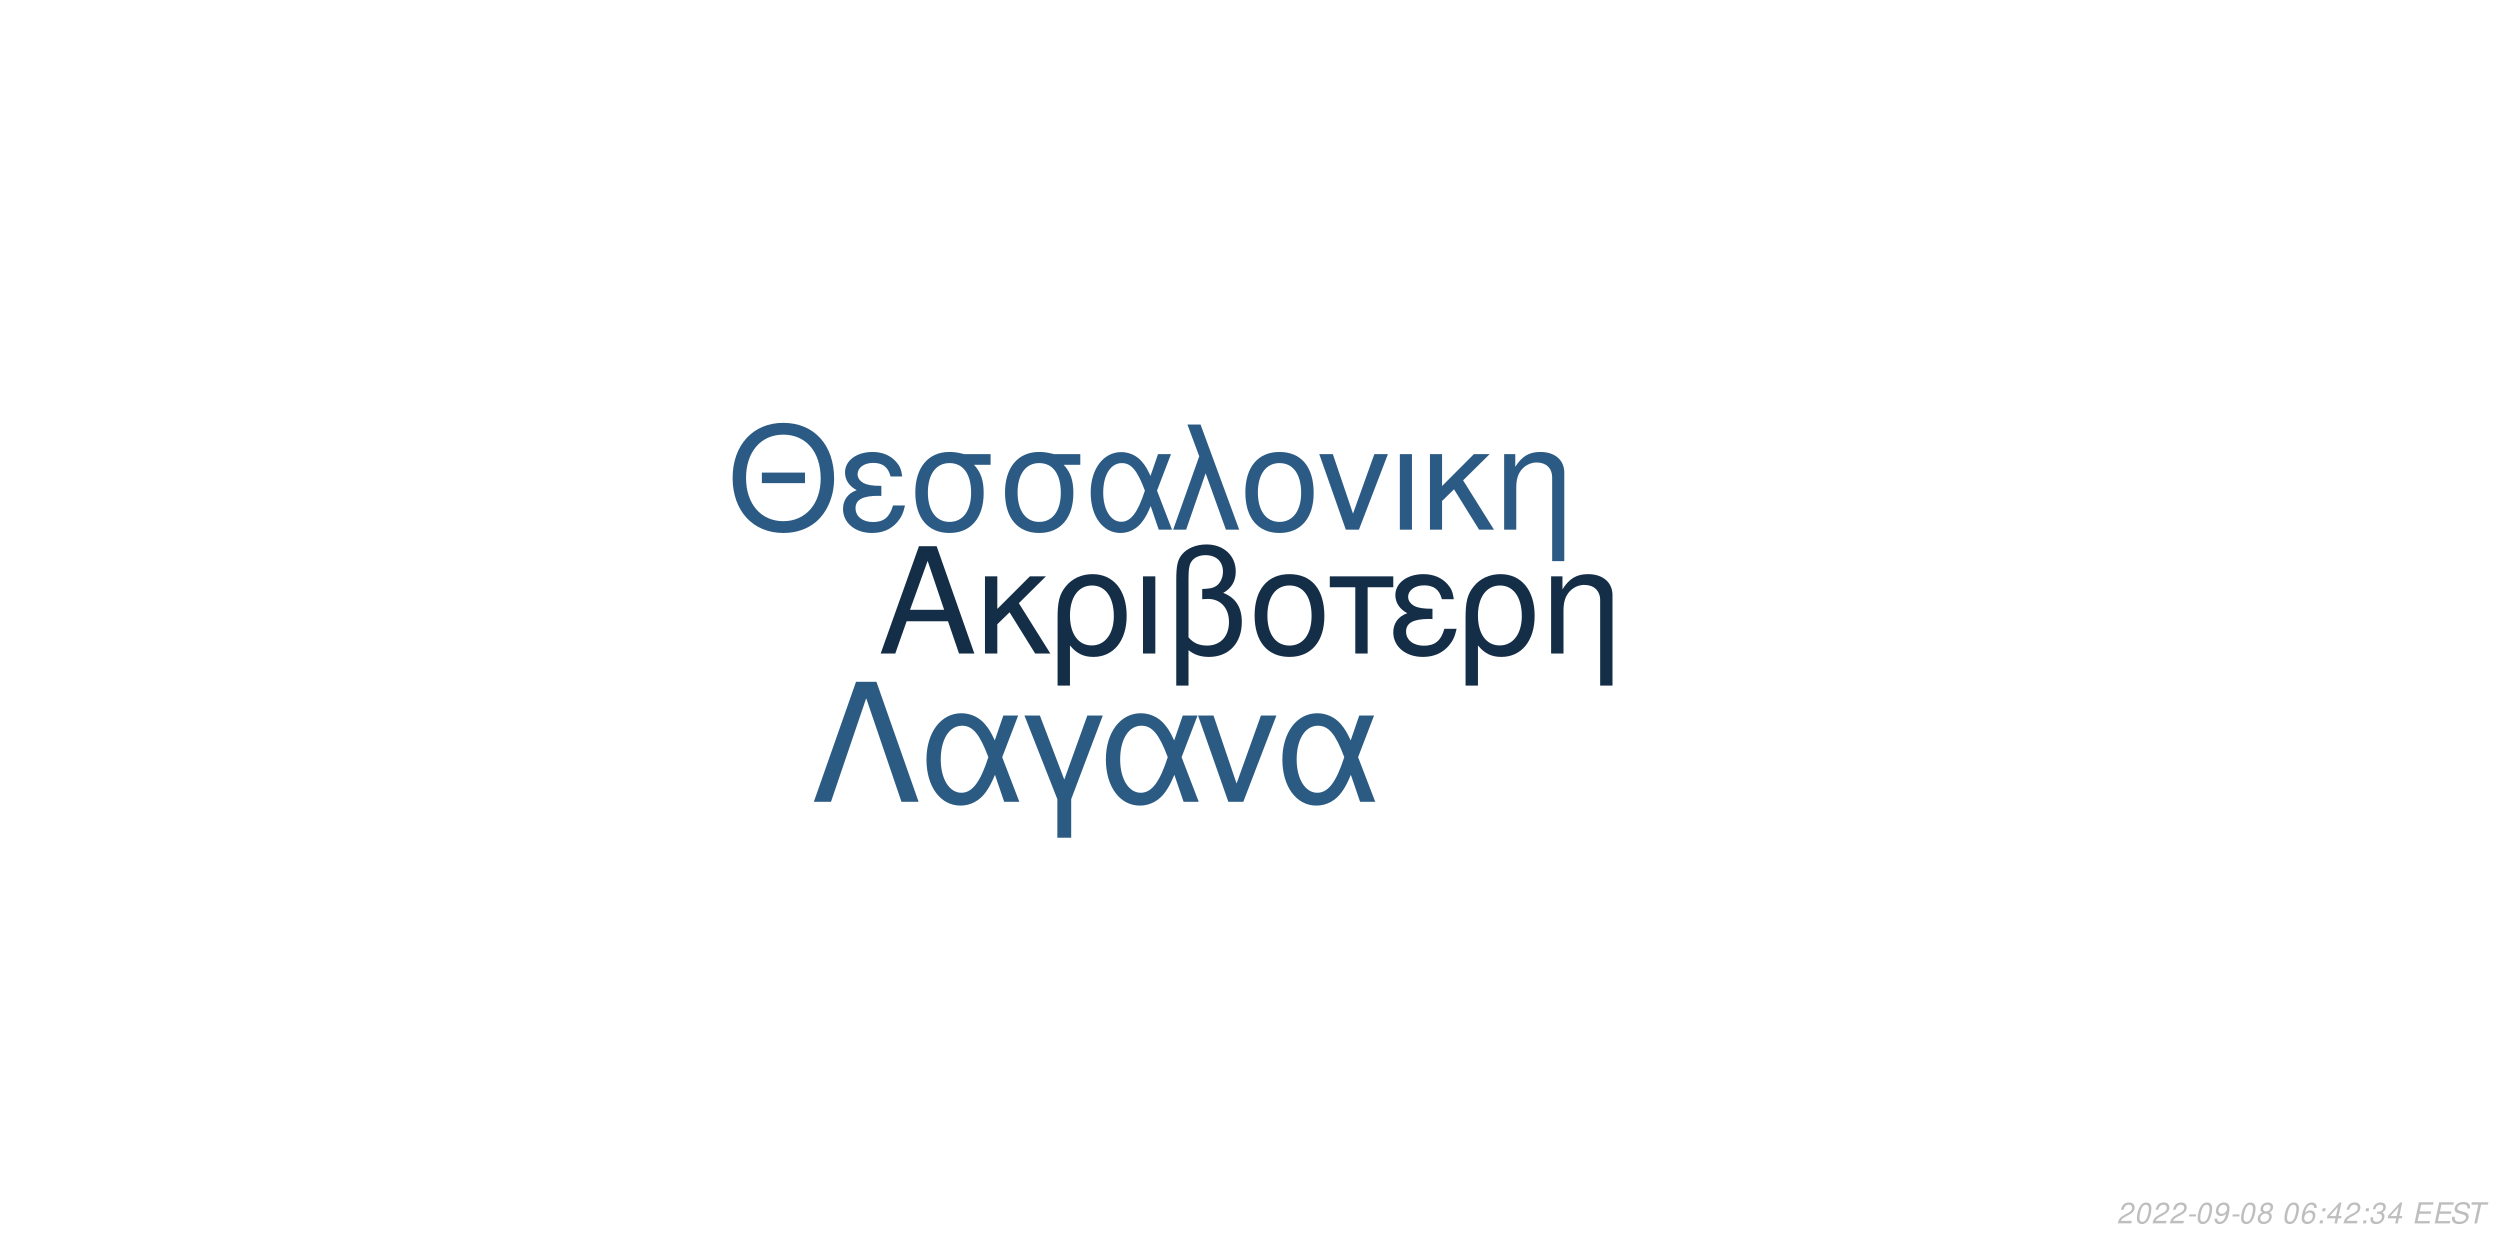
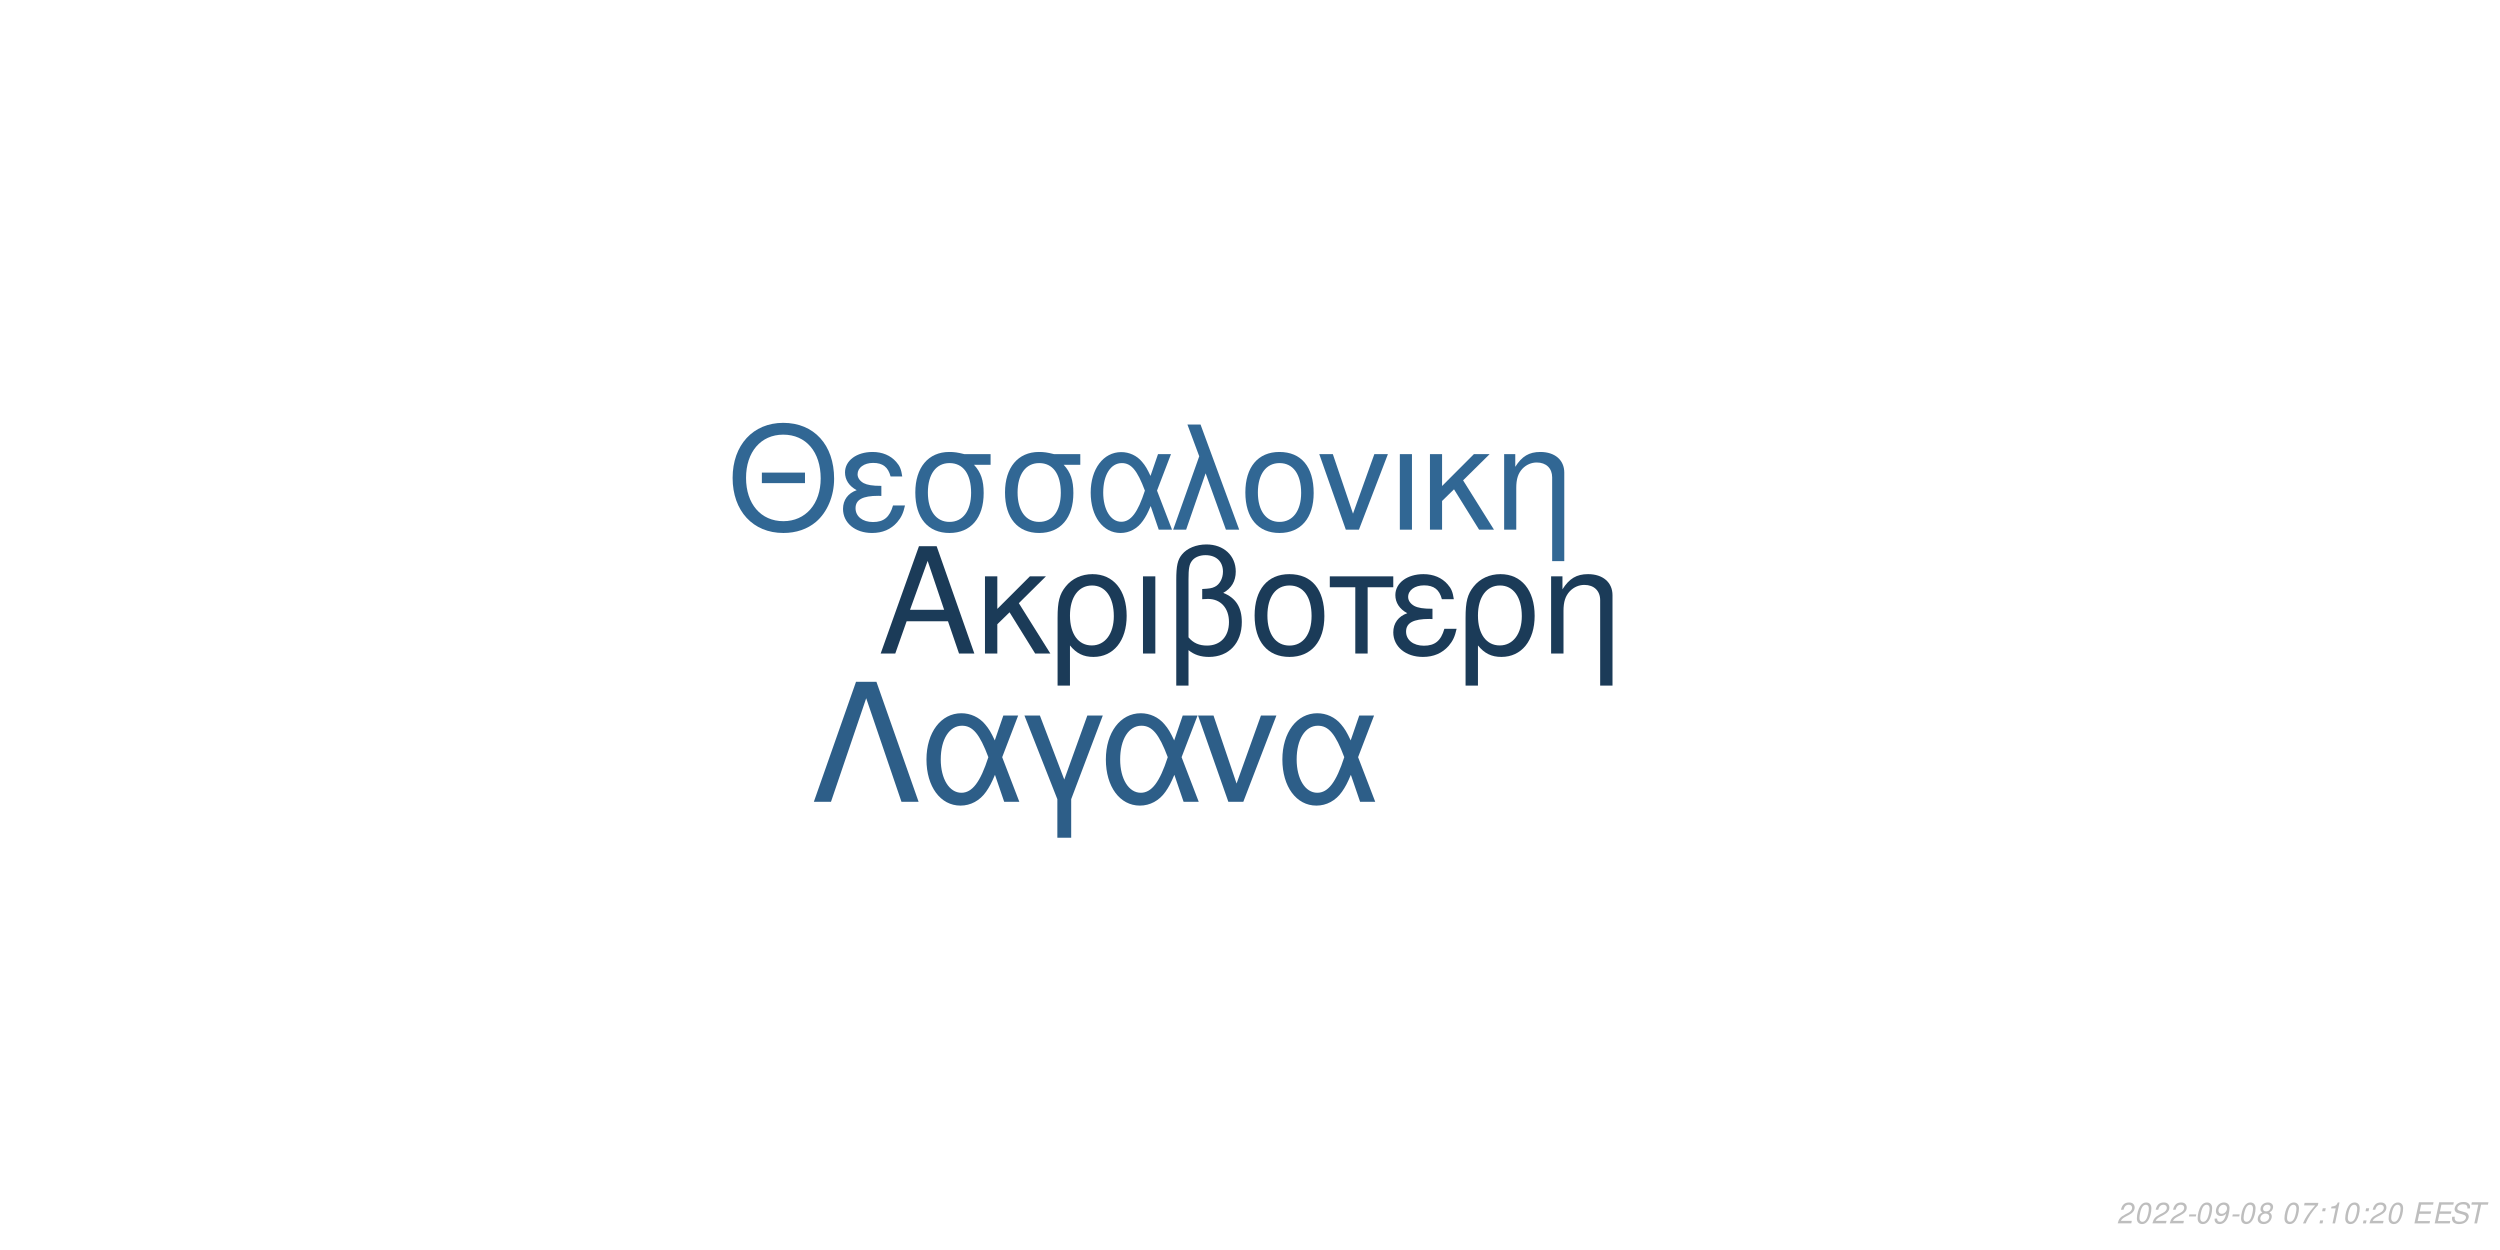
<svg xmlns="http://www.w3.org/2000/svg" xmlns:xlink="http://www.w3.org/1999/xlink" width="864pt" height="432pt" viewBox="0 0 864 432" version="1.1">
  <defs>
    <g>
      <symbol overflow="visible" id="glyph0-0">
        <path style="stroke:none;" d="" />
      </symbol>
      <symbol overflow="visible" id="glyph0-1">
        <path style="stroke:none;" d="M 24.125 -11.141 L 27.938 0 L 33.234 0 L 20.203 -37.094 L 14.094 -37.094 L 0.859 0 L 5.906 0 L 9.828 -11.141 Z M 22.797 -15.109 L 11 -15.109 L 17.094 -32.016 Z M 22.797 -15.109 " />
      </symbol>
      <symbol overflow="visible" id="glyph0-2">
        <path style="stroke:none;" d="M 7.172 -15.422 L 7.172 -26.672 L 2.906 -26.672 L 2.906 0 L 7.172 0 L 7.172 -10.125 L 11.406 -14.25 L 20.25 0 L 25.5 0 L 14.609 -17.406 L 23.969 -26.672 L 18.422 -26.672 Z M 7.172 -15.422 " />
      </symbol>
      <symbol overflow="visible" id="glyph0-3">
        <path style="stroke:none;" d="M 3 11.094 L 7.281 11.094 L 7.281 -2.797 C 9.516 -0.047 11.953 1.172 15.375 1.172 C 22.344 1.172 26.875 -4.422 26.875 -13.031 C 26.875 -21.891 22.297 -27.438 15.062 -27.438 C 11.297 -27.438 7.984 -25.906 5.797 -23.156 C 3.672 -20.516 3 -17.969 3 -12.359 Z M 14.906 -23.516 C 19.547 -23.516 22.438 -19.438 22.438 -12.922 C 22.438 -6.812 19.391 -2.797 14.812 -2.797 C 10.172 -2.797 7.281 -6.766 7.281 -13.125 C 7.281 -19.484 10.234 -23.516 14.906 -23.516 Z M 14.906 -23.516 " />
      </symbol>
      <symbol overflow="visible" id="glyph0-4">
        <path style="stroke:none;" d="M 3.516 0 L 7.781 0 L 7.781 -26.672 L 3.516 -26.672 Z M 3.516 0 " />
      </symbol>
      <symbol overflow="visible" id="glyph0-5">
        <path style="stroke:none;" d="M 4.016 11.094 L 8.25 11.094 L 8.25 -1.172 C 10.172 0.406 12.422 1.172 15.312 1.172 C 22.188 1.172 26.672 -3.609 26.672 -10.891 C 26.672 -15.984 24.578 -19.234 20.25 -20.969 C 23.109 -22.547 24.578 -25.031 24.578 -28.344 C 24.578 -33.844 20.406 -37.703 14.453 -37.703 C 10.938 -37.703 7.734 -36.391 6 -34.25 C 4.484 -32.422 4.016 -30.328 4.016 -25.391 Z M 8.25 -25.656 C 8.25 -29.359 8.5 -30.844 9.469 -32.062 C 10.375 -33.281 12.156 -34 14.094 -34 C 17.812 -34 20.156 -31.812 20.156 -28.297 C 20.156 -25.953 18.984 -23.812 17.297 -23.047 C 16.281 -22.547 15.469 -22.438 12.984 -22.297 L 12.984 -18.781 C 13.734 -18.828 14.344 -18.875 14.969 -18.875 C 19.344 -18.875 22.234 -15.719 22.234 -10.891 C 22.234 -5.906 19.281 -2.75 14.656 -2.75 C 11.953 -2.75 9.922 -3.609 8.25 -5.594 Z M 8.25 -25.656 " />
      </symbol>
      <symbol overflow="visible" id="glyph0-6">
        <path style="stroke:none;" d="M 14.094 -27.438 C 6.562 -27.438 2.094 -22.094 2.094 -13.125 C 2.094 -4.125 6.562 1.172 14.141 1.172 C 21.672 1.172 26.203 -4.172 26.203 -12.922 C 26.203 -22.188 21.828 -27.438 14.094 -27.438 Z M 14.141 -23.516 C 18.938 -23.516 21.781 -19.594 21.781 -12.984 C 21.781 -6.672 18.828 -2.75 14.141 -2.75 C 9.422 -2.75 6.516 -6.672 6.516 -13.125 C 6.516 -19.594 9.422 -23.516 14.141 -23.516 Z M 14.141 -23.516 " />
      </symbol>
      <symbol overflow="visible" id="glyph0-7">
        <path style="stroke:none;" d="M 7.891 0 L 12.156 0 L 12.156 -22.906 L 21.016 -22.906 L 21.016 -26.672 L -0.922 -26.672 L -0.922 -22.906 L 7.891 -22.906 Z M 7.891 0 " />
      </symbol>
      <symbol overflow="visible" id="glyph0-8">
        <path style="stroke:none;" d="M 14.562 -15.469 C 11.344 -15.469 9.562 -15.781 8.297 -16.438 C 6.922 -17.203 6.156 -18.328 6.156 -19.547 C 6.156 -21.891 8.453 -23.562 11.656 -23.562 C 15.062 -23.562 16.953 -22.094 17.812 -18.781 L 21.938 -18.781 C 21.578 -21.266 21.062 -22.5 19.797 -23.922 C 17.812 -26.203 14.906 -27.438 11.453 -27.438 C 5.797 -27.438 1.734 -24.375 1.734 -20.203 C 1.734 -17.609 3.156 -15.375 5.859 -13.938 C 2.797 -12.875 1.016 -10.484 1.016 -7.328 C 1.016 -2.391 5.297 1.172 11.25 1.172 C 14.969 1.172 17.906 -0.109 20.156 -2.641 C 21.578 -4.328 22.297 -5.797 22.906 -8.547 L 18.672 -8.547 C 17.5 -4.422 15.422 -2.703 11.609 -2.703 C 7.938 -2.703 5.438 -4.688 5.438 -7.578 C 5.438 -10.578 7.938 -11.953 13.484 -11.953 C 13.641 -11.953 14.094 -11.953 14.562 -11.906 Z M 14.562 -15.469 " />
      </symbol>
      <symbol overflow="visible" id="glyph0-9">
        <path style="stroke:none;" d="M 3.562 -26.672 L 3.562 0 L 7.844 0 L 7.844 -14.703 C 7.844 -17.906 8.5 -19.891 10.031 -21.531 C 11.406 -22.953 13.188 -23.719 15.062 -23.719 C 18.375 -23.719 20.516 -21.672 20.516 -18.469 L 20.516 11.094 L 24.781 11.094 L 24.781 -20.156 C 24.781 -24.578 21.469 -27.438 16.328 -27.438 C 12.359 -27.438 9.828 -25.906 7.484 -22.188 L 7.484 -26.672 Z M 3.562 -26.672 " />
      </symbol>
      <symbol overflow="visible" id="glyph1-0">
        <path style="stroke:none;" d="" />
      </symbol>
      <symbol overflow="visible" id="glyph1-1">
        <path style="stroke:none;" d="M 26.859 -19.734 L 11.953 -19.734 L 11.953 -16.094 L 26.859 -16.094 Z M 19.328 -36.922 C 8.922 -36.922 1.844 -29.25 1.844 -17.891 C 1.844 -6.484 8.875 1.141 19.391 1.141 C 23.812 1.141 27.703 -0.203 30.641 -2.688 C 34.578 -6.031 36.922 -11.656 36.922 -17.594 C 36.922 -29.297 30 -36.922 19.328 -36.922 Z M 19.328 -32.844 C 27.203 -32.844 32.281 -26.906 32.281 -17.688 C 32.281 -8.922 27.062 -2.938 19.391 -2.938 C 11.609 -2.938 6.484 -8.922 6.484 -17.891 C 6.484 -26.859 11.609 -32.844 19.328 -32.844 Z M 19.328 -32.844 " />
      </symbol>
      <symbol overflow="visible" id="glyph1-2">
        <path style="stroke:none;" d="M 14.25 -15.141 C 11.109 -15.141 9.375 -15.453 8.125 -16.094 C 6.781 -16.844 6.031 -17.938 6.031 -19.141 C 6.031 -21.422 8.266 -23.078 11.406 -23.078 C 14.75 -23.078 16.594 -21.625 17.438 -18.391 L 21.469 -18.391 C 21.125 -20.828 20.625 -22.031 19.391 -23.422 C 17.438 -25.656 14.594 -26.859 11.219 -26.859 C 5.688 -26.859 1.688 -23.875 1.688 -19.781 C 1.688 -17.234 3.094 -15.047 5.734 -13.656 C 2.734 -12.609 1 -10.266 1 -7.172 C 1 -2.344 5.188 1.141 11.016 1.141 C 14.656 1.141 17.547 -0.094 19.734 -2.594 C 21.125 -4.234 21.828 -5.688 22.422 -8.375 L 18.281 -8.375 C 17.141 -4.328 15.094 -2.641 11.359 -2.641 C 7.766 -2.641 5.328 -4.578 5.328 -7.422 C 5.328 -10.359 7.766 -11.703 13.203 -11.703 C 13.359 -11.703 13.797 -11.703 14.25 -11.656 Z M 14.25 -15.141 " />
      </symbol>
      <symbol overflow="visible" id="glyph1-3">
        <path style="stroke:none;" d="M 29 -26.109 L 19.938 -26.109 C 17.594 -26.703 16.438 -26.859 14.703 -26.859 C 7.469 -26.859 2.984 -21.469 2.984 -12.859 C 2.984 -4.031 7.375 1.141 14.797 1.141 C 22.172 1.141 26.609 -4.078 26.609 -12.656 C 26.609 -17.047 25.656 -19.828 23.266 -22.422 L 29 -22.422 Z M 14.797 -23.016 C 19.531 -23.016 22.266 -19.234 22.266 -12.75 C 22.266 -6.531 19.438 -2.688 14.797 -2.688 C 10.172 -2.688 7.328 -6.531 7.328 -12.859 C 7.328 -19.188 10.172 -23.016 14.797 -23.016 Z M 14.797 -23.016 " />
      </symbol>
      <symbol overflow="visible" id="glyph1-4">
        <path style="stroke:none;" d="M 29.344 -26.109 L 24.859 -26.109 L 22.266 -18.578 C 21.125 -21.031 20.484 -22.125 19.328 -23.469 C 17.547 -25.609 14.906 -26.812 12.156 -26.812 C 5.984 -26.812 1.594 -20.984 1.594 -12.812 C 1.594 -4.578 5.828 1.141 11.906 1.141 C 14.953 1.141 17.734 -0.344 19.625 -3.047 C 20.672 -4.531 21.281 -5.688 22.328 -8.172 L 25.109 0 L 29.703 0 L 24.516 -13.5 Z M 20.328 -13.5 C 17.891 -5.922 15.453 -2.734 12.156 -2.734 C 8.516 -2.734 5.922 -6.922 5.922 -12.812 C 5.922 -18.938 8.516 -23.016 12.359 -23.016 C 15.594 -23.016 17.688 -20.531 20.328 -13.5 Z M 20.328 -13.5 " />
      </symbol>
      <symbol overflow="visible" id="glyph1-5">
        <path style="stroke:none;" d="M 1.094 0 L 5.578 0 L 12.312 -19.484 L 19.328 0 L 23.922 0 L 10.562 -36.328 L 6.031 -36.328 L 10.109 -25.359 Z M 1.094 0 " />
      </symbol>
      <symbol overflow="visible" id="glyph1-6">
        <path style="stroke:none;" d="M 13.797 -26.859 C 6.422 -26.859 2.047 -21.625 2.047 -12.859 C 2.047 -4.031 6.422 1.141 13.859 1.141 C 21.234 1.141 25.656 -4.078 25.656 -12.656 C 25.656 -21.719 21.375 -26.859 13.797 -26.859 Z M 13.859 -23.016 C 18.531 -23.016 21.328 -19.188 21.328 -12.703 C 21.328 -6.531 18.438 -2.688 13.859 -2.688 C 9.219 -2.688 6.375 -6.531 6.375 -12.859 C 6.375 -19.188 9.219 -23.016 13.859 -23.016 Z M 13.859 -23.016 " />
      </symbol>
      <symbol overflow="visible" id="glyph1-7">
        <path style="stroke:none;" d="M 14.297 0 L 24.312 -26.109 L 19.625 -26.109 L 12.25 -5.531 L 5.281 -26.109 L 0.594 -26.109 L 9.766 0 Z M 14.297 0 " />
      </symbol>
      <symbol overflow="visible" id="glyph1-8">
        <path style="stroke:none;" d="M 3.438 0 L 7.625 0 L 7.625 -26.109 L 3.438 -26.109 Z M 3.438 0 " />
      </symbol>
      <symbol overflow="visible" id="glyph1-9">
        <path style="stroke:none;" d="M 7.031 -15.094 L 7.031 -26.109 L 2.844 -26.109 L 2.844 0 L 7.031 0 L 7.031 -9.922 L 11.156 -13.953 L 19.828 0 L 24.969 0 L 14.297 -17.047 L 23.469 -26.109 L 18.031 -26.109 Z M 7.031 -15.094 " />
      </symbol>
      <symbol overflow="visible" id="glyph1-10">
        <path style="stroke:none;" d="M 3.484 -26.109 L 3.484 0 L 7.672 0 L 7.672 -14.406 C 7.672 -17.547 8.328 -19.484 9.812 -21.078 C 11.156 -22.469 12.906 -23.219 14.75 -23.219 C 17.984 -23.219 20.078 -21.234 20.078 -18.094 L 20.078 10.859 L 24.266 10.859 L 24.266 -19.734 C 24.266 -24.062 21.031 -26.859 16 -26.859 C 12.109 -26.859 9.609 -25.359 7.328 -21.719 L 7.328 -26.109 Z M 3.484 -26.109 " />
      </symbol>
      <symbol overflow="visible" id="glyph2-0">
        <path style="stroke:none;" d="" />
      </symbol>
      <symbol overflow="visible" id="glyph2-1">
        <path style="stroke:none;" d="M 22.531 -41.484 L 15.484 -41.484 L 0.906 0 L 6.828 0 L 19 -35.797 L 31.188 0 L 37.109 0 Z M 22.531 -41.484 " />
      </symbol>
      <symbol overflow="visible" id="glyph2-2">
        <path style="stroke:none;" d="M 33.516 -29.812 L 28.391 -29.812 L 25.438 -21.219 C 24.125 -24.016 23.391 -25.266 22.078 -26.797 C 20.031 -29.25 17.016 -30.609 13.891 -30.609 C 6.828 -30.609 1.828 -23.953 1.828 -14.625 C 1.828 -5.234 6.656 1.312 13.594 1.312 C 17.078 1.312 20.266 -0.391 22.422 -3.469 C 23.609 -5.172 24.297 -6.484 25.5 -9.328 L 28.688 0 L 33.922 0 L 28 -15.422 Z M 23.219 -15.422 C 20.422 -6.766 17.641 -3.125 13.891 -3.125 C 9.734 -3.125 6.766 -7.906 6.766 -14.625 C 6.766 -21.625 9.734 -26.297 14.109 -26.297 C 17.812 -26.297 20.203 -23.453 23.219 -15.422 Z M 23.219 -15.422 " />
      </symbol>
      <symbol overflow="visible" id="glyph2-3">
        <path style="stroke:none;" d="M 12.062 12.406 L 16.844 12.406 L 16.844 -0.906 L 27.766 -29.812 L 22.422 -29.812 L 14.453 -7.688 L 6.031 -29.812 L 0.688 -29.812 L 12.062 -0.906 Z M 12.062 12.406 " />
      </symbol>
      <symbol overflow="visible" id="glyph2-4">
        <path style="stroke:none;" d="M 16.328 0 L 27.766 -29.812 L 22.422 -29.812 L 14 -6.312 L 6.031 -29.812 L 0.688 -29.812 L 11.156 0 Z M 16.328 0 " />
      </symbol>
      <symbol overflow="visible" id="glyph3-0">
        <path style="stroke:none;" d="" />
      </symbol>
      <symbol overflow="visible" id="glyph3-1">
        <path style="stroke:none;" d="M 5.234 -0.875 L 1.469 -0.875 C 1.641 -1.375 2.203 -1.891 3.109 -2.344 L 4.234 -2.938 C 5.562 -3.625 6.219 -4.469 6.219 -5.484 C 6.219 -5.938 6.062 -6.359 5.797 -6.656 C 5.469 -7.047 4.984 -7.234 4.312 -7.234 C 2.766 -7.234 1.891 -6.453 1.484 -4.734 L 2.375 -4.734 C 2.484 -5.188 2.609 -5.484 2.797 -5.75 C 3.094 -6.203 3.609 -6.453 4.188 -6.453 C 4.891 -6.453 5.344 -6.031 5.344 -5.375 C 5.344 -4.703 4.859 -4.094 4.016 -3.656 L 2.984 -3.125 C 1.234 -2.188 0.797 -1.656 0.344 -0.016 L 5.047 -0.016 Z M 5.234 -0.875 " />
      </symbol>
      <symbol overflow="visible" id="glyph3-2">
        <path style="stroke:none;" d="M 4.203 -7.234 C 3.375 -7.234 2.688 -6.812 2.125 -5.984 C 1.484 -5.047 0.984 -3.188 0.984 -1.734 C 0.984 -1.109 1.172 -0.562 1.484 -0.266 C 1.797 0.047 2.281 0.234 2.766 0.234 C 3.625 0.234 4.281 -0.156 4.859 -1.016 C 5.516 -1.953 6 -3.797 6 -5.266 C 6 -6.5 5.328 -7.234 4.203 -7.234 Z M 4.094 -6.453 C 4.734 -6.453 5.125 -5.984 5.125 -5.156 C 5.125 -4.203 4.781 -2.625 4.406 -1.812 C 3.984 -0.938 3.516 -0.547 2.875 -0.547 C 2.25 -0.547 1.875 -1.031 1.875 -1.828 C 1.875 -2.797 2.203 -4.344 2.594 -5.203 C 2.984 -6.047 3.453 -6.453 4.094 -6.453 Z M 4.094 -6.453 " />
      </symbol>
      <symbol overflow="visible" id="glyph3-3">
        <path style="stroke:none;" d="M 3.516 -3.125 L 1.125 -3.125 L 0.969 -2.406 L 3.359 -2.406 Z M 3.516 -3.125 " />
      </symbol>
      <symbol overflow="visible" id="glyph3-4">
        <path style="stroke:none;" d="M 0.844 -1.656 C 0.844 -1.547 0.844 -1.438 0.844 -1.375 C 0.844 -0.406 1.531 0.234 2.578 0.234 C 3.203 0.234 3.766 0.016 4.297 -0.438 C 4.938 -1 5.312 -1.656 5.594 -2.719 C 5.844 -3.672 6.016 -4.766 6.016 -5.375 C 6.016 -5.844 5.844 -6.328 5.547 -6.656 C 5.203 -7.031 4.703 -7.234 4.062 -7.234 C 2.516 -7.234 1.297 -5.938 1.297 -4.266 C 1.297 -3.203 1.984 -2.547 3.047 -2.547 C 3.484 -2.547 3.953 -2.672 4.281 -2.891 C 4.406 -2.984 4.547 -3.078 4.828 -3.344 C 4.438 -1.484 3.703 -0.547 2.703 -0.547 C 2.109 -0.547 1.719 -0.938 1.719 -1.547 L 1.719 -1.656 Z M 3.953 -6.453 C 4.625 -6.453 5.141 -5.953 5.141 -5.281 C 5.141 -4.188 4.312 -3.312 3.297 -3.312 C 2.594 -3.312 2.172 -3.734 2.172 -4.453 C 2.172 -5.562 2.984 -6.453 3.953 -6.453 Z M 3.953 -6.453 " />
      </symbol>
      <symbol overflow="visible" id="glyph3-5">
        <path style="stroke:none;" d="M 4.766 -3.797 C 5.078 -3.969 5.234 -4.078 5.438 -4.234 C 5.812 -4.594 6.062 -5.172 6.062 -5.734 C 6.062 -6.625 5.344 -7.234 4.266 -7.234 C 2.812 -7.234 1.703 -6.219 1.703 -4.875 C 1.703 -4.406 1.875 -4.125 2.359 -3.812 C 1.297 -3.312 0.75 -2.516 0.75 -1.469 C 0.75 -0.438 1.547 0.234 2.812 0.234 C 3.656 0.234 4.359 -0.094 4.938 -0.734 C 5.359 -1.234 5.609 -1.859 5.609 -2.438 C 5.609 -3.047 5.312 -3.516 4.766 -3.797 Z M 4.109 -6.453 C 4.797 -6.453 5.188 -6.125 5.188 -5.578 C 5.188 -5.266 5.062 -4.922 4.859 -4.672 C 4.562 -4.312 4.188 -4.156 3.656 -4.156 C 2.984 -4.156 2.594 -4.453 2.594 -4.984 C 2.594 -5.859 3.203 -6.453 4.109 -6.453 Z M 3.453 -3.406 C 4.234 -3.406 4.734 -2.984 4.734 -2.312 C 4.734 -1.312 3.922 -0.547 2.875 -0.547 C 2.125 -0.547 1.625 -0.969 1.625 -1.625 C 1.625 -2.609 2.438 -3.406 3.453 -3.406 Z M 3.453 -3.406 " />
      </symbol>
      <symbol overflow="visible" id="glyph3-6">
        <path style="stroke:none;" d="" />
      </symbol>
      <symbol overflow="visible" id="glyph3-7">
-         <path style="stroke:none;" d="M 6.125 -5.344 L 6.141 -5.625 C 6.141 -6.609 5.453 -7.234 4.391 -7.234 C 3.438 -7.234 2.641 -6.719 2.016 -5.703 C 1.422 -4.781 0.938 -2.953 0.938 -1.688 C 0.938 -0.516 1.688 0.234 2.859 0.234 C 3.703 0.234 4.438 -0.156 5 -0.875 C 5.406 -1.422 5.672 -2.156 5.672 -2.766 C 5.672 -3.812 4.969 -4.5 3.906 -4.5 C 3.234 -4.5 2.672 -4.234 2.094 -3.625 C 2.406 -5.375 3.234 -6.453 4.25 -6.453 C 4.703 -6.453 5.062 -6.234 5.172 -5.844 C 5.203 -5.719 5.234 -5.578 5.25 -5.344 Z M 3.656 -3.734 C 4.344 -3.734 4.797 -3.281 4.797 -2.625 C 4.797 -1.469 3.984 -0.547 2.984 -0.547 C 2.297 -0.547 1.812 -1.047 1.812 -1.766 C 1.812 -2.859 2.625 -3.734 3.656 -3.734 Z M 3.656 -3.734 " />
+         <path style="stroke:none;" d="M 6.703 -7.094 L 1.953 -7.094 L 1.766 -6.219 L 5.594 -6.219 C 3.344 -3.688 2.266 -2.109 1.375 0 L 2.344 0 C 3.031 -1.906 4.828 -4.594 6.547 -6.281 Z M 6.703 -7.094 " />
      </symbol>
      <symbol overflow="visible" id="glyph3-8">
        <path style="stroke:none;" d="M 2.359 -1.031 L 1.312 -1.031 L 1.094 0 L 2.141 0 Z M 3.266 -5.234 L 2.219 -5.234 L 2 -4.203 L 3.047 -4.203 Z M 3.266 -5.234 " />
      </symbol>
      <symbol overflow="visible" id="glyph3-9">
-         <path style="stroke:none;" d="M 3.625 -1.75 L 3.266 0 L 4.141 0 L 4.516 -1.75 L 5.562 -1.75 L 5.734 -2.531 L 4.688 -2.531 L 5.688 -7.234 L 5.016 -7.234 L 0.844 -2.672 L 0.641 -1.75 Z M 3.797 -2.531 L 1.594 -2.531 L 4.469 -5.703 Z M 3.797 -2.531 " />
+         <path style="stroke:none;" d="M 3.703 -5.188 L 2.594 0 L 3.469 0 L 5.016 -7.234 L 4.438 -7.234 C 3.906 -6.156 3.688 -6.016 2.234 -5.812 L 2.109 -5.188 Z M 3.703 -5.188 " />
      </symbol>
      <symbol overflow="visible" id="glyph3-10">
-         <path style="stroke:none;" d="M 2.922 -3.312 C 3.125 -3.344 3.234 -3.344 3.375 -3.344 C 4.203 -3.344 4.688 -3 4.688 -2.406 C 4.688 -1.312 3.906 -0.547 2.781 -0.547 C 2.047 -0.547 1.594 -0.938 1.594 -1.562 C 1.594 -1.719 1.609 -1.844 1.656 -2.094 L 0.766 -2.094 C 0.734 -1.797 0.719 -1.641 0.719 -1.469 C 0.719 -0.375 1.406 0.234 2.641 0.234 C 3.547 0.234 4.297 -0.078 4.812 -0.656 C 5.266 -1.156 5.562 -1.875 5.562 -2.547 C 5.562 -3.125 5.344 -3.453 4.797 -3.734 C 5.641 -4.234 6.016 -4.844 6.016 -5.734 C 6.016 -6.656 5.312 -7.234 4.203 -7.234 C 3.375 -7.234 2.672 -6.938 2.188 -6.375 C 1.891 -6.031 1.703 -5.641 1.516 -4.906 L 2.391 -4.906 C 2.5 -5.359 2.594 -5.594 2.734 -5.812 C 3.047 -6.234 3.516 -6.453 4.078 -6.453 C 4.734 -6.453 5.141 -6.125 5.141 -5.578 C 5.141 -5.188 5.016 -4.797 4.797 -4.547 C 4.516 -4.234 4 -4.062 3.266 -4.062 L 3.078 -4.062 Z M 2.922 -3.312 " />
+         <path style="stroke:none;" d="M 2.547 -3.312 L 6.5 -3.312 L 6.688 -4.141 L 2.719 -4.141 L 3.219 -6.469 L 7.344 -6.469 L 7.516 -7.297 L 2.453 -7.297 L 0.906 0 L 6.125 0 L 6.297 -0.812 L 2.016 -0.812 Z M 2.547 -3.312 " />
      </symbol>
      <symbol overflow="visible" id="glyph3-11">
-         <path style="stroke:none;" d="M 2.547 -3.312 L 6.5 -3.312 L 6.688 -4.141 L 2.719 -4.141 L 3.219 -6.469 L 7.344 -6.469 L 7.516 -7.297 L 2.453 -7.297 L 0.906 0 L 6.125 0 L 6.297 -0.812 L 2.016 -0.812 Z M 2.547 -3.312 " />
+         <path style="stroke:none;" d="M 7.062 -5.156 C 7.125 -5.438 7.141 -5.562 7.141 -5.703 C 7.141 -6.156 6.938 -6.594 6.594 -6.891 C 6.188 -7.25 5.656 -7.406 4.875 -7.406 C 3.844 -7.406 3.047 -7.125 2.5 -6.562 C 2.094 -6.141 1.781 -5.438 1.781 -4.922 C 1.781 -4.297 2.219 -3.766 2.891 -3.562 L 4.594 -3.094 C 5.406 -2.859 5.734 -2.578 5.734 -2.094 C 5.734 -1.781 5.547 -1.406 5.266 -1.141 C 4.844 -0.766 4.266 -0.578 3.453 -0.578 C 2.328 -0.578 1.812 -0.984 1.812 -1.906 C 1.812 -2.047 1.812 -2.125 1.844 -2.312 L 0.984 -2.312 C 0.906 -2.062 0.891 -1.906 0.891 -1.688 C 0.891 -0.484 1.797 0.234 3.297 0.234 C 4.359 0.234 5.234 -0.062 5.812 -0.609 C 6.344 -1.078 6.688 -1.797 6.688 -2.375 C 6.688 -2.641 6.609 -2.906 6.453 -3.156 C 6.234 -3.5 5.938 -3.703 5.469 -3.828 L 3.75 -4.312 C 2.984 -4.547 2.734 -4.734 2.734 -5.188 C 2.734 -5.547 2.875 -5.844 3.188 -6.109 C 3.547 -6.438 4.031 -6.594 4.703 -6.594 C 5.266 -6.594 5.688 -6.484 5.906 -6.297 C 6.094 -6.125 6.219 -5.797 6.219 -5.516 C 6.219 -5.422 6.203 -5.344 6.188 -5.156 Z M 7.062 -5.156 " />
      </symbol>
      <symbol overflow="visible" id="glyph3-12">
-         <path style="stroke:none;" d="M 7.062 -5.156 C 7.125 -5.438 7.141 -5.562 7.141 -5.703 C 7.141 -6.156 6.938 -6.594 6.594 -6.891 C 6.188 -7.25 5.656 -7.406 4.875 -7.406 C 3.844 -7.406 3.047 -7.125 2.5 -6.562 C 2.094 -6.141 1.781 -5.438 1.781 -4.922 C 1.781 -4.297 2.219 -3.766 2.891 -3.562 L 4.594 -3.094 C 5.406 -2.859 5.734 -2.578 5.734 -2.094 C 5.734 -1.781 5.547 -1.406 5.266 -1.141 C 4.844 -0.766 4.266 -0.578 3.453 -0.578 C 2.328 -0.578 1.812 -0.984 1.812 -1.906 C 1.812 -2.047 1.812 -2.125 1.844 -2.312 L 0.984 -2.312 C 0.906 -2.062 0.891 -1.906 0.891 -1.688 C 0.891 -0.484 1.797 0.234 3.297 0.234 C 4.359 0.234 5.234 -0.062 5.812 -0.609 C 6.344 -1.078 6.688 -1.797 6.688 -2.375 C 6.688 -2.641 6.609 -2.906 6.453 -3.156 C 6.234 -3.5 5.938 -3.703 5.469 -3.828 L 3.75 -4.312 C 2.984 -4.547 2.734 -4.734 2.734 -5.188 C 2.734 -5.547 2.875 -5.844 3.188 -6.109 C 3.547 -6.438 4.031 -6.594 4.703 -6.594 C 5.266 -6.594 5.688 -6.484 5.906 -6.297 C 6.094 -6.125 6.219 -5.797 6.219 -5.516 C 6.219 -5.422 6.203 -5.344 6.188 -5.156 Z M 7.062 -5.156 " />
-       </symbol>
-       <symbol overflow="visible" id="glyph3-13">
        <path style="stroke:none;" d="M 4.938 -6.469 L 7.312 -6.469 L 7.484 -7.297 L 1.75 -7.297 L 1.578 -6.469 L 3.984 -6.469 L 2.609 0 L 3.547 0 Z M 4.938 -6.469 " />
      </symbol>
    </g>
  </defs>
  <g id="surface1">
    <rect x="0" y="0" width="864" height="432" style="fill:rgb(100%,100%,100%);fill-opacity:1;stroke:none;" />
-     <g style="fill:rgb(8.235%,18.039%,27.843%);fill-opacity:1;">
+     <g style="fill:rgb(10.588%,23.137%,34.51%);fill-opacity:1;">
      <use xlink:href="#glyph0-1" x="303.5" y="225.861" />
      <use xlink:href="#glyph0-2" x="337.5" y="225.861" />
      <use xlink:href="#glyph0-3" x="362.5" y="225.861" />
      <use xlink:href="#glyph0-4" x="391.5" y="225.861" />
      <use xlink:href="#glyph0-5" x="402.5" y="225.861" />
      <use xlink:href="#glyph0-6" x="431.5" y="225.861" />
      <use xlink:href="#glyph0-7" x="460.5" y="225.861" />
      <use xlink:href="#glyph0-8" x="480.5" y="225.861" />
      <use xlink:href="#glyph0-3" x="503.5" y="225.861" />
      <use xlink:href="#glyph0-9" x="532.5" y="225.861" />
    </g>
-     <g style="fill:rgb(16.863%,35.686%,51.765%);fill-opacity:1;">
+     <g style="fill:rgb(19.216%,40.392%,58.039%);fill-opacity:1;">
      <use xlink:href="#glyph1-1" x="251.348" y="183.058" />
      <use xlink:href="#glyph1-2" x="290.348" y="183.058" />
      <use xlink:href="#glyph1-3" x="313.348" y="183.058" />
      <use xlink:href="#glyph1-3" x="344.348" y="183.058" />
      <use xlink:href="#glyph1-4" x="375.348" y="183.058" />
      <use xlink:href="#glyph1-5" x="404.348" y="183.058" />
      <use xlink:href="#glyph1-6" x="428.348" y="183.058" />
      <use xlink:href="#glyph1-7" x="455.348" y="183.058" />
      <use xlink:href="#glyph1-8" x="480.348" y="183.058" />
      <use xlink:href="#glyph1-9" x="491.348" y="183.058" />
      <use xlink:href="#glyph1-10" x="516.348" y="183.058" />
    </g>
-     <g style="fill:rgb(16.863%,35.686%,51.373%);fill-opacity:1;">
+     <g style="fill:rgb(17.647%,36.863%,53.333%);fill-opacity:1;">
      <use xlink:href="#glyph2-1" x="280.359" y="277.105" />
      <use xlink:href="#glyph2-2" x="318.359" y="277.105" />
      <use xlink:href="#glyph2-3" x="353.359" y="277.105" />
      <use xlink:href="#glyph2-2" x="380.359" y="277.105" />
      <use xlink:href="#glyph2-4" x="413.359" y="277.105" />
      <use xlink:href="#glyph2-2" x="441.359" y="277.105" />
    </g>
    <g style="fill:rgb(74.51%,74.51%,74.51%);fill-opacity:1;">
      <use xlink:href="#glyph3-1" x="731.52" y="422.81" />
      <use xlink:href="#glyph3-2" x="737.52" y="422.81" />
      <use xlink:href="#glyph3-1" x="743.52" y="422.81" />
      <use xlink:href="#glyph3-1" x="749.52" y="422.81" />
      <use xlink:href="#glyph3-3" x="755.52" y="422.81" />
      <use xlink:href="#glyph3-2" x="758.52" y="422.81" />
      <use xlink:href="#glyph3-4" x="764.52" y="422.81" />
      <use xlink:href="#glyph3-3" x="770.52" y="422.81" />
      <use xlink:href="#glyph3-2" x="773.52" y="422.81" />
      <use xlink:href="#glyph3-5" x="779.52" y="422.81" />
      <use xlink:href="#glyph3-6" x="785.52" y="422.81" />
      <use xlink:href="#glyph3-2" x="788.52" y="422.81" />
      <use xlink:href="#glyph3-7" x="794.52" y="422.81" />
      <use xlink:href="#glyph3-8" x="800.52" y="422.81" />
      <use xlink:href="#glyph3-9" x="803.52" y="422.81" />
-       <use xlink:href="#glyph3-1" x="809.52" y="422.81" />
+       <use xlink:href="#glyph3-2" x="809.52" y="422.81" />
      <use xlink:href="#glyph3-8" x="815.52" y="422.81" />
-       <use xlink:href="#glyph3-10" x="818.52" y="422.81" />
-       <use xlink:href="#glyph3-9" x="824.52" y="422.81" />
+       <use xlink:href="#glyph3-1" x="818.52" y="422.81" />
+       <use xlink:href="#glyph3-2" x="824.52" y="422.81" />
      <use xlink:href="#glyph3-6" x="830.52" y="422.81" />
-       <use xlink:href="#glyph3-11" x="833.52" y="422.81" />
-       <use xlink:href="#glyph3-11" x="840.52" y="422.81" />
-       <use xlink:href="#glyph3-12" x="846.52" y="422.81" />
-       <use xlink:href="#glyph3-13" x="852.52" y="422.81" />
+       <use xlink:href="#glyph3-10" x="833.52" y="422.81" />
+       <use xlink:href="#glyph3-10" x="840.52" y="422.81" />
+       <use xlink:href="#glyph3-11" x="846.52" y="422.81" />
+       <use xlink:href="#glyph3-12" x="852.52" y="422.81" />
    </g>
  </g>
</svg>
